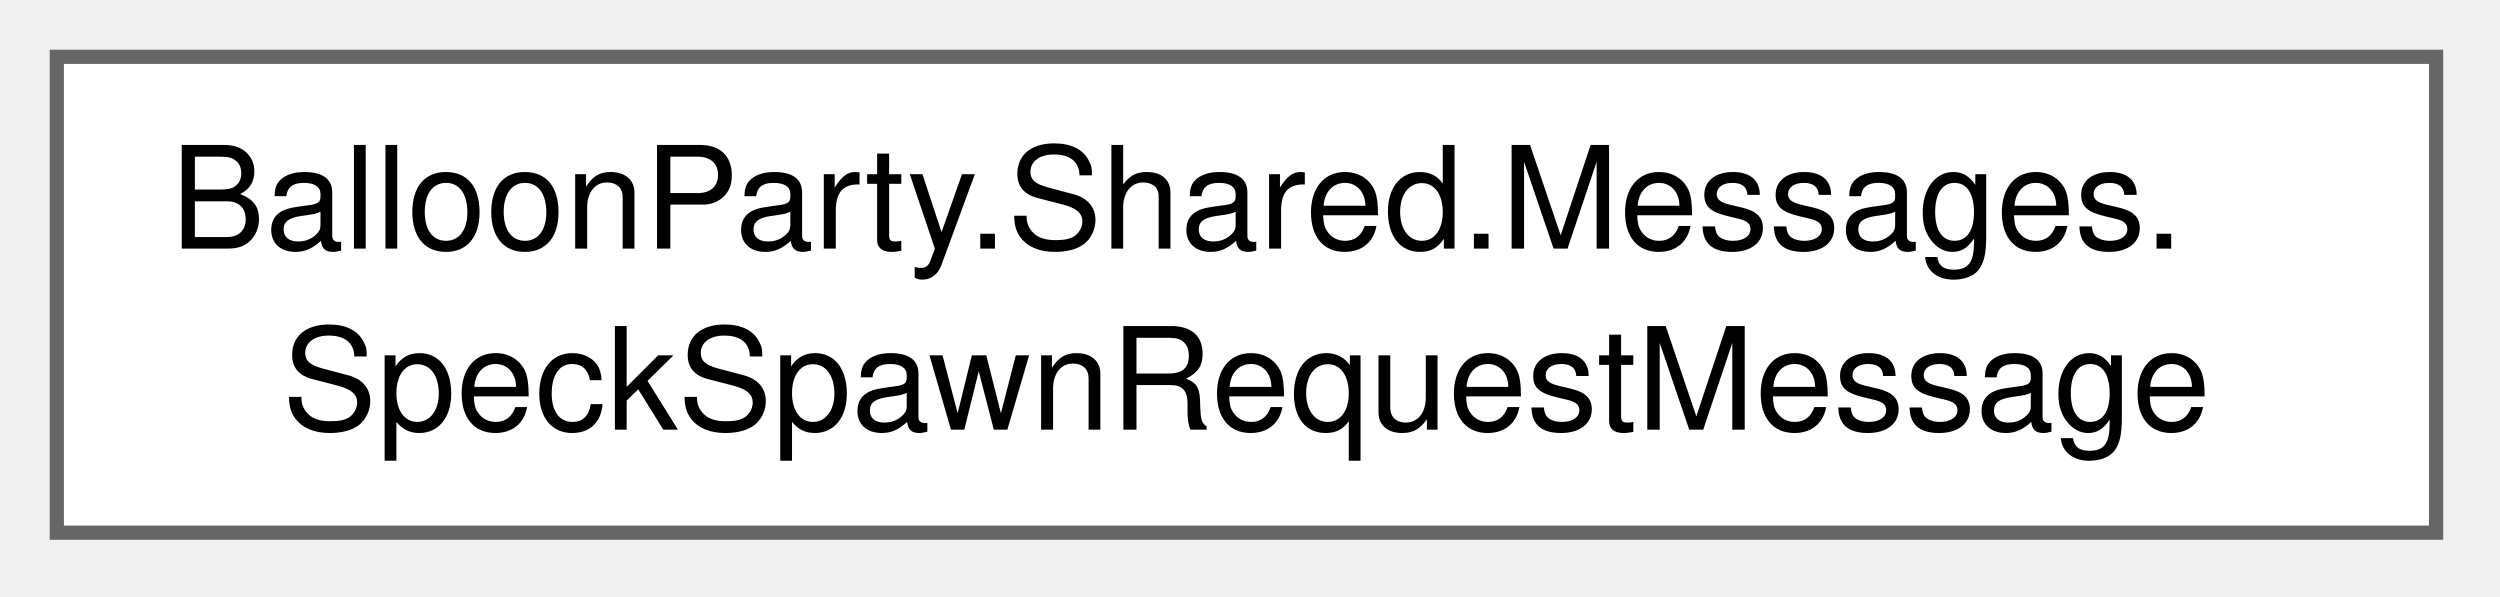
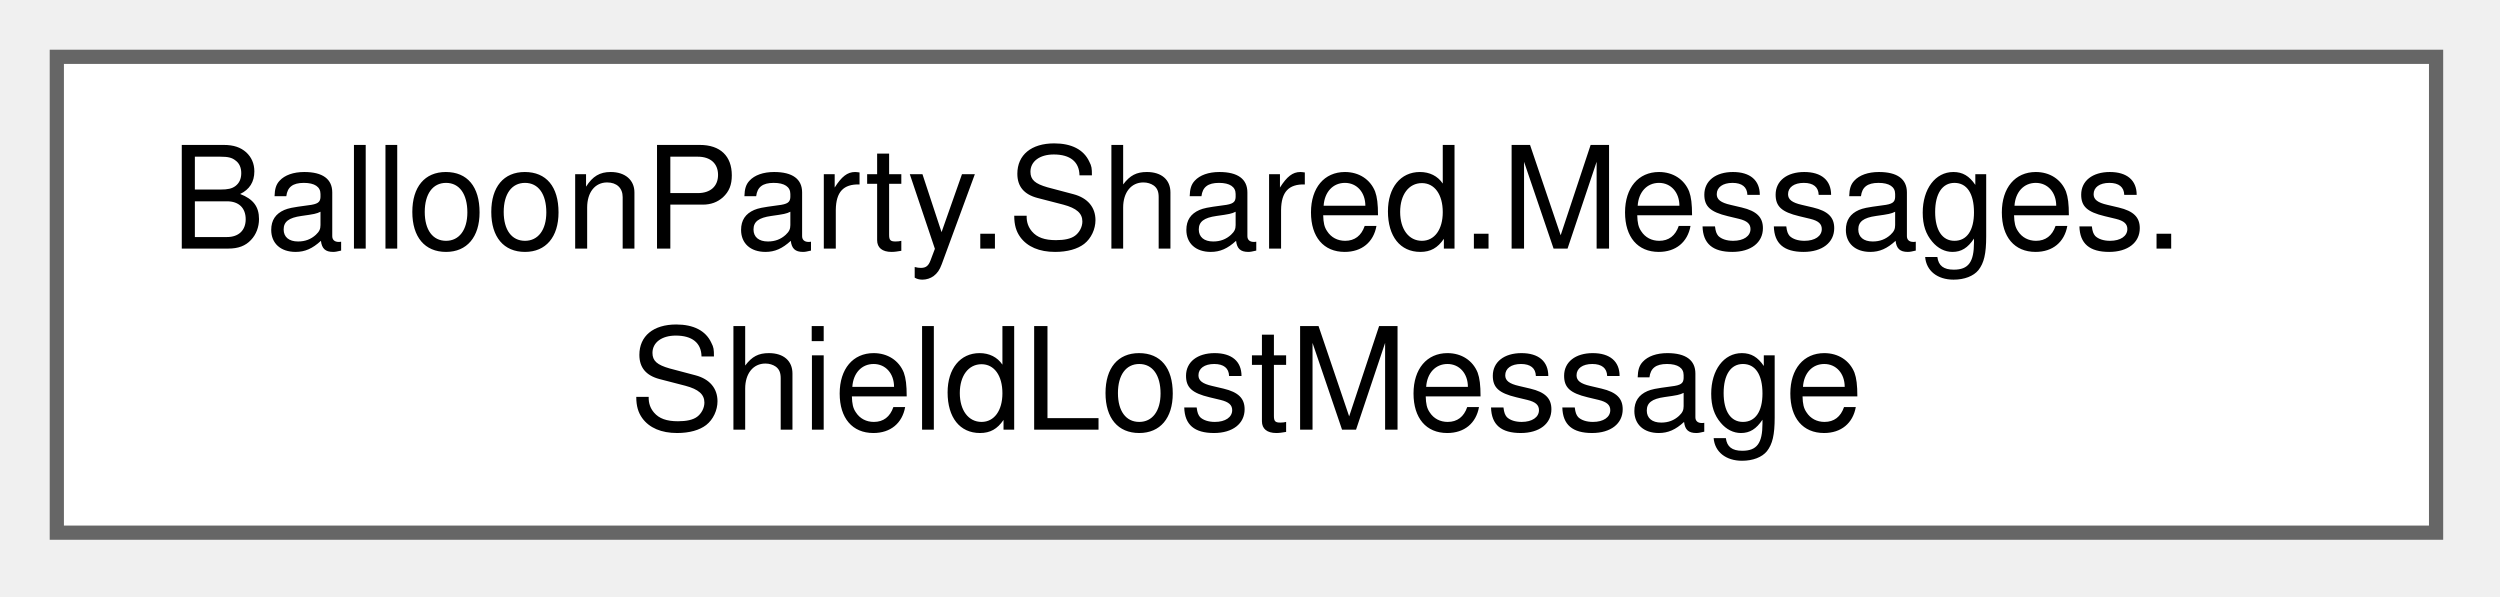
<svg xmlns="http://www.w3.org/2000/svg" xmlns:xlink="http://www.w3.org/1999/xlink" width="176pt" height="42pt" viewBox="0.00 0.00 176.00 42.00">
  <g id="graph0" class="graph" transform="scale(1 1) rotate(0) translate(4 37.5)">
    <g id="Node000000" class="node">
      <g id="a_Node000000">
-         <a xlink:href="structBalloonParty_1_1Shared_1_1Messages_1_1SpeckSpawnRequestMessage.html" target="_top" xlink:title="Asks the speck field to enable a burst of specks at a world position, using the profile that matches ...">
+         <a xlink:href="structBalloonParty_1_1Shared_1_1Messages_1_1ShieldLostMessage.html" target="_top" xlink:title="Projectile spent a shield; Position is the bounce point (the projectile's clamped wall position).">
          <polygon fill="white" stroke="#666666" points="167.5,-33.5 0,-33.5 0,0 167.5,0 167.5,-33.5" />
          <text xml:space="preserve" text-anchor="start" x="8" y="-20" font-family="Helvetica,sans-Serif" font-size="10.00">BalloonParty.Shared.Messages.</text>
-           <text xml:space="preserve" text-anchor="middle" x="83.75" y="-7.25" font-family="Helvetica,sans-Serif" font-size="10.00">SpeckSpawnRequestMessage</text>
+           <text xml:space="preserve" text-anchor="middle" x="83.75" y="-7.25" font-family="Helvetica,sans-Serif" font-size="10.00">ShieldLostMessage</text>
        </a>
      </g>
    </g>
  </g>
</svg>
